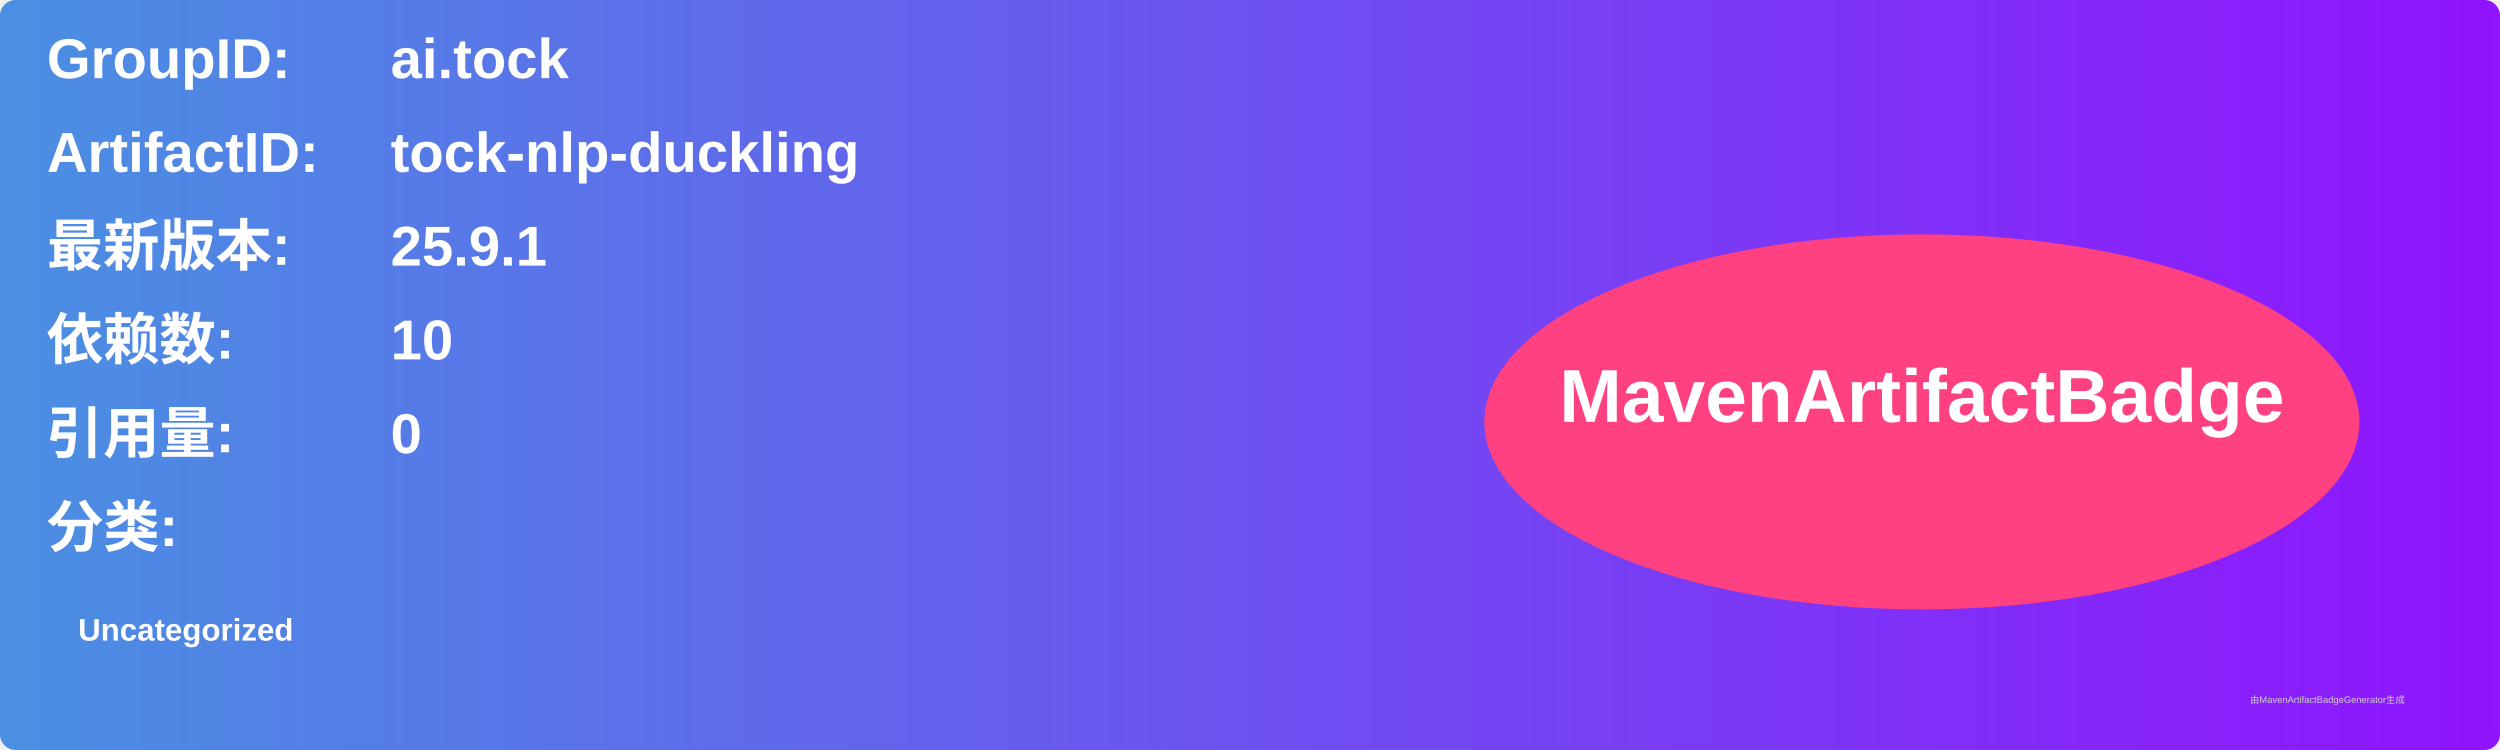
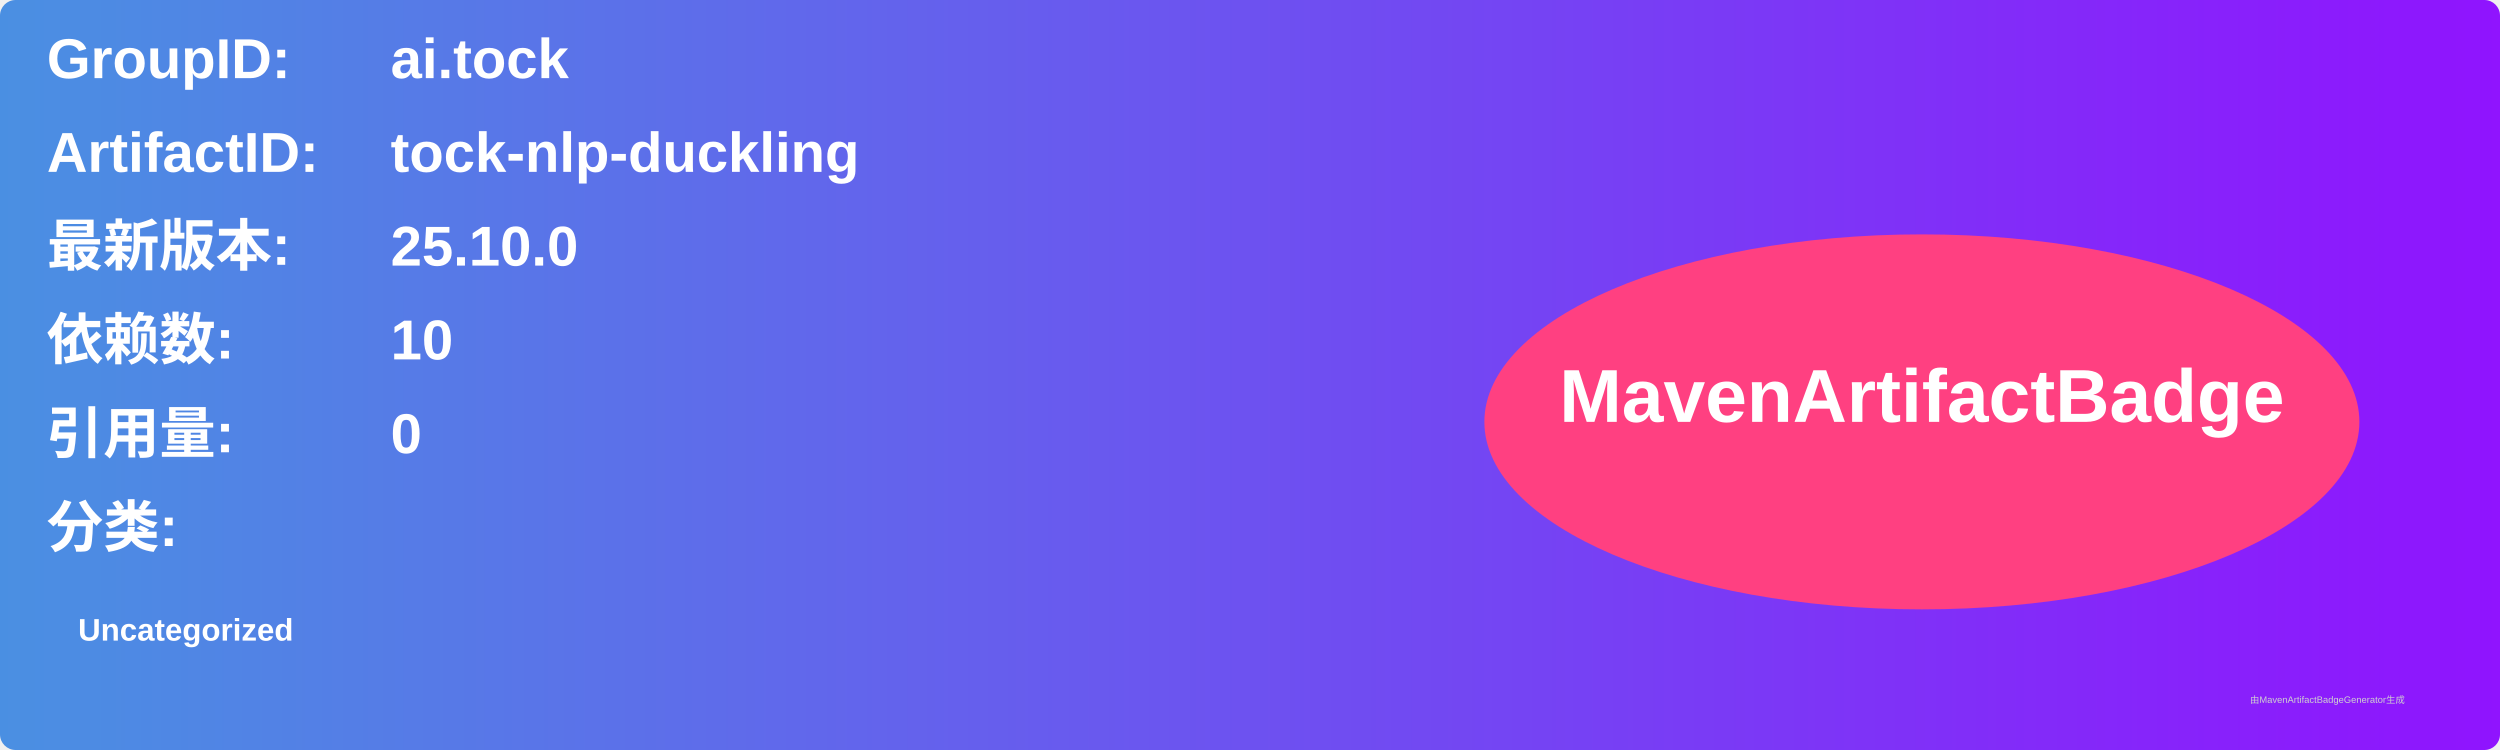
<svg xmlns="http://www.w3.org/2000/svg" width="800" height="240" viewBox="0 0 800 240">
  <linearGradient id="grad" x1="0%" y1="0%" x2="100%" y2="0%">
    <stop offset="0%" stop-color="#4a90e2" />
    <stop offset="100%" stop-color="#9013fe" />
  </linearGradient>
  <rect width="100%" height="100%" rx="5" ry="5" fill="url(#grad)" />
  <g transform="translate(15, 15)">
    <text x="0" y="10" font-family="Arial" font-size="18" fill="white" font-weight="bold" width="260">GroupID:</text>
    <text x="110" y="10" font-family="Arial" font-size="18" fill="white" font-weight="bold" width="460">ai.tock</text>
    <text x="0" y="40" font-family="Arial" font-size="18" fill="white" font-weight="bold" width="260">ArtifactID:</text>
    <text x="110" y="40" font-family="Arial" font-size="18" fill="white" font-weight="bold" width="460">tock-nlp-duckling</text>
    <text x="0" y="70" font-family="Arial" font-size="18" fill="white" font-weight="bold">最新版本:</text>
    <text x="110" y="70" font-family="Arial" font-size="18" fill="white" font-weight="bold">
-       <tspan font-weight="bold">25.9.1</tspan>
+       <tspan font-weight="bold">25.10.0</tspan>
    </text>
    <text x="0" y="100" font-family="Arial" font-size="18" fill="white" font-weight="bold">依赖数: </text>
    <text x="110" y="100" font-family="Arial" font-size="18" fill="white">
      <tspan font-weight="bold">10</tspan>
    </text>
    <text x="0" y="130" font-family="Arial" font-size="18" fill="white" font-weight="bold">引用量: </text>
    <text x="110" y="130" font-family="Arial" font-size="18" fill="white">
      <tspan font-weight="bold">0</tspan>
    </text>
    <text x="0" y="160" font-family="Arial" font-size="18" fill="white" font-weight="bold">分类:</text>
    <text x="10" y="190" font-family="Arial" font-size="10" fill="white">
      <tspan font-weight="bold">Uncategorized</tspan>
    </text>
    <ellipse cx="600" cy="120" rx="140" ry="60" fill="#ff4081" />
    <text x="600" y="120" text-anchor="middle" font-family="Arial" font-size="24" fill="white" font-weight="bold">MavenArtifactBadge</text>
  </g>
  <text x="720" y="225" font-family="Arial" font-size="3" fill="#d0d0d0">由MavenArtifactBadgeGenerator生成</text>
</svg>
